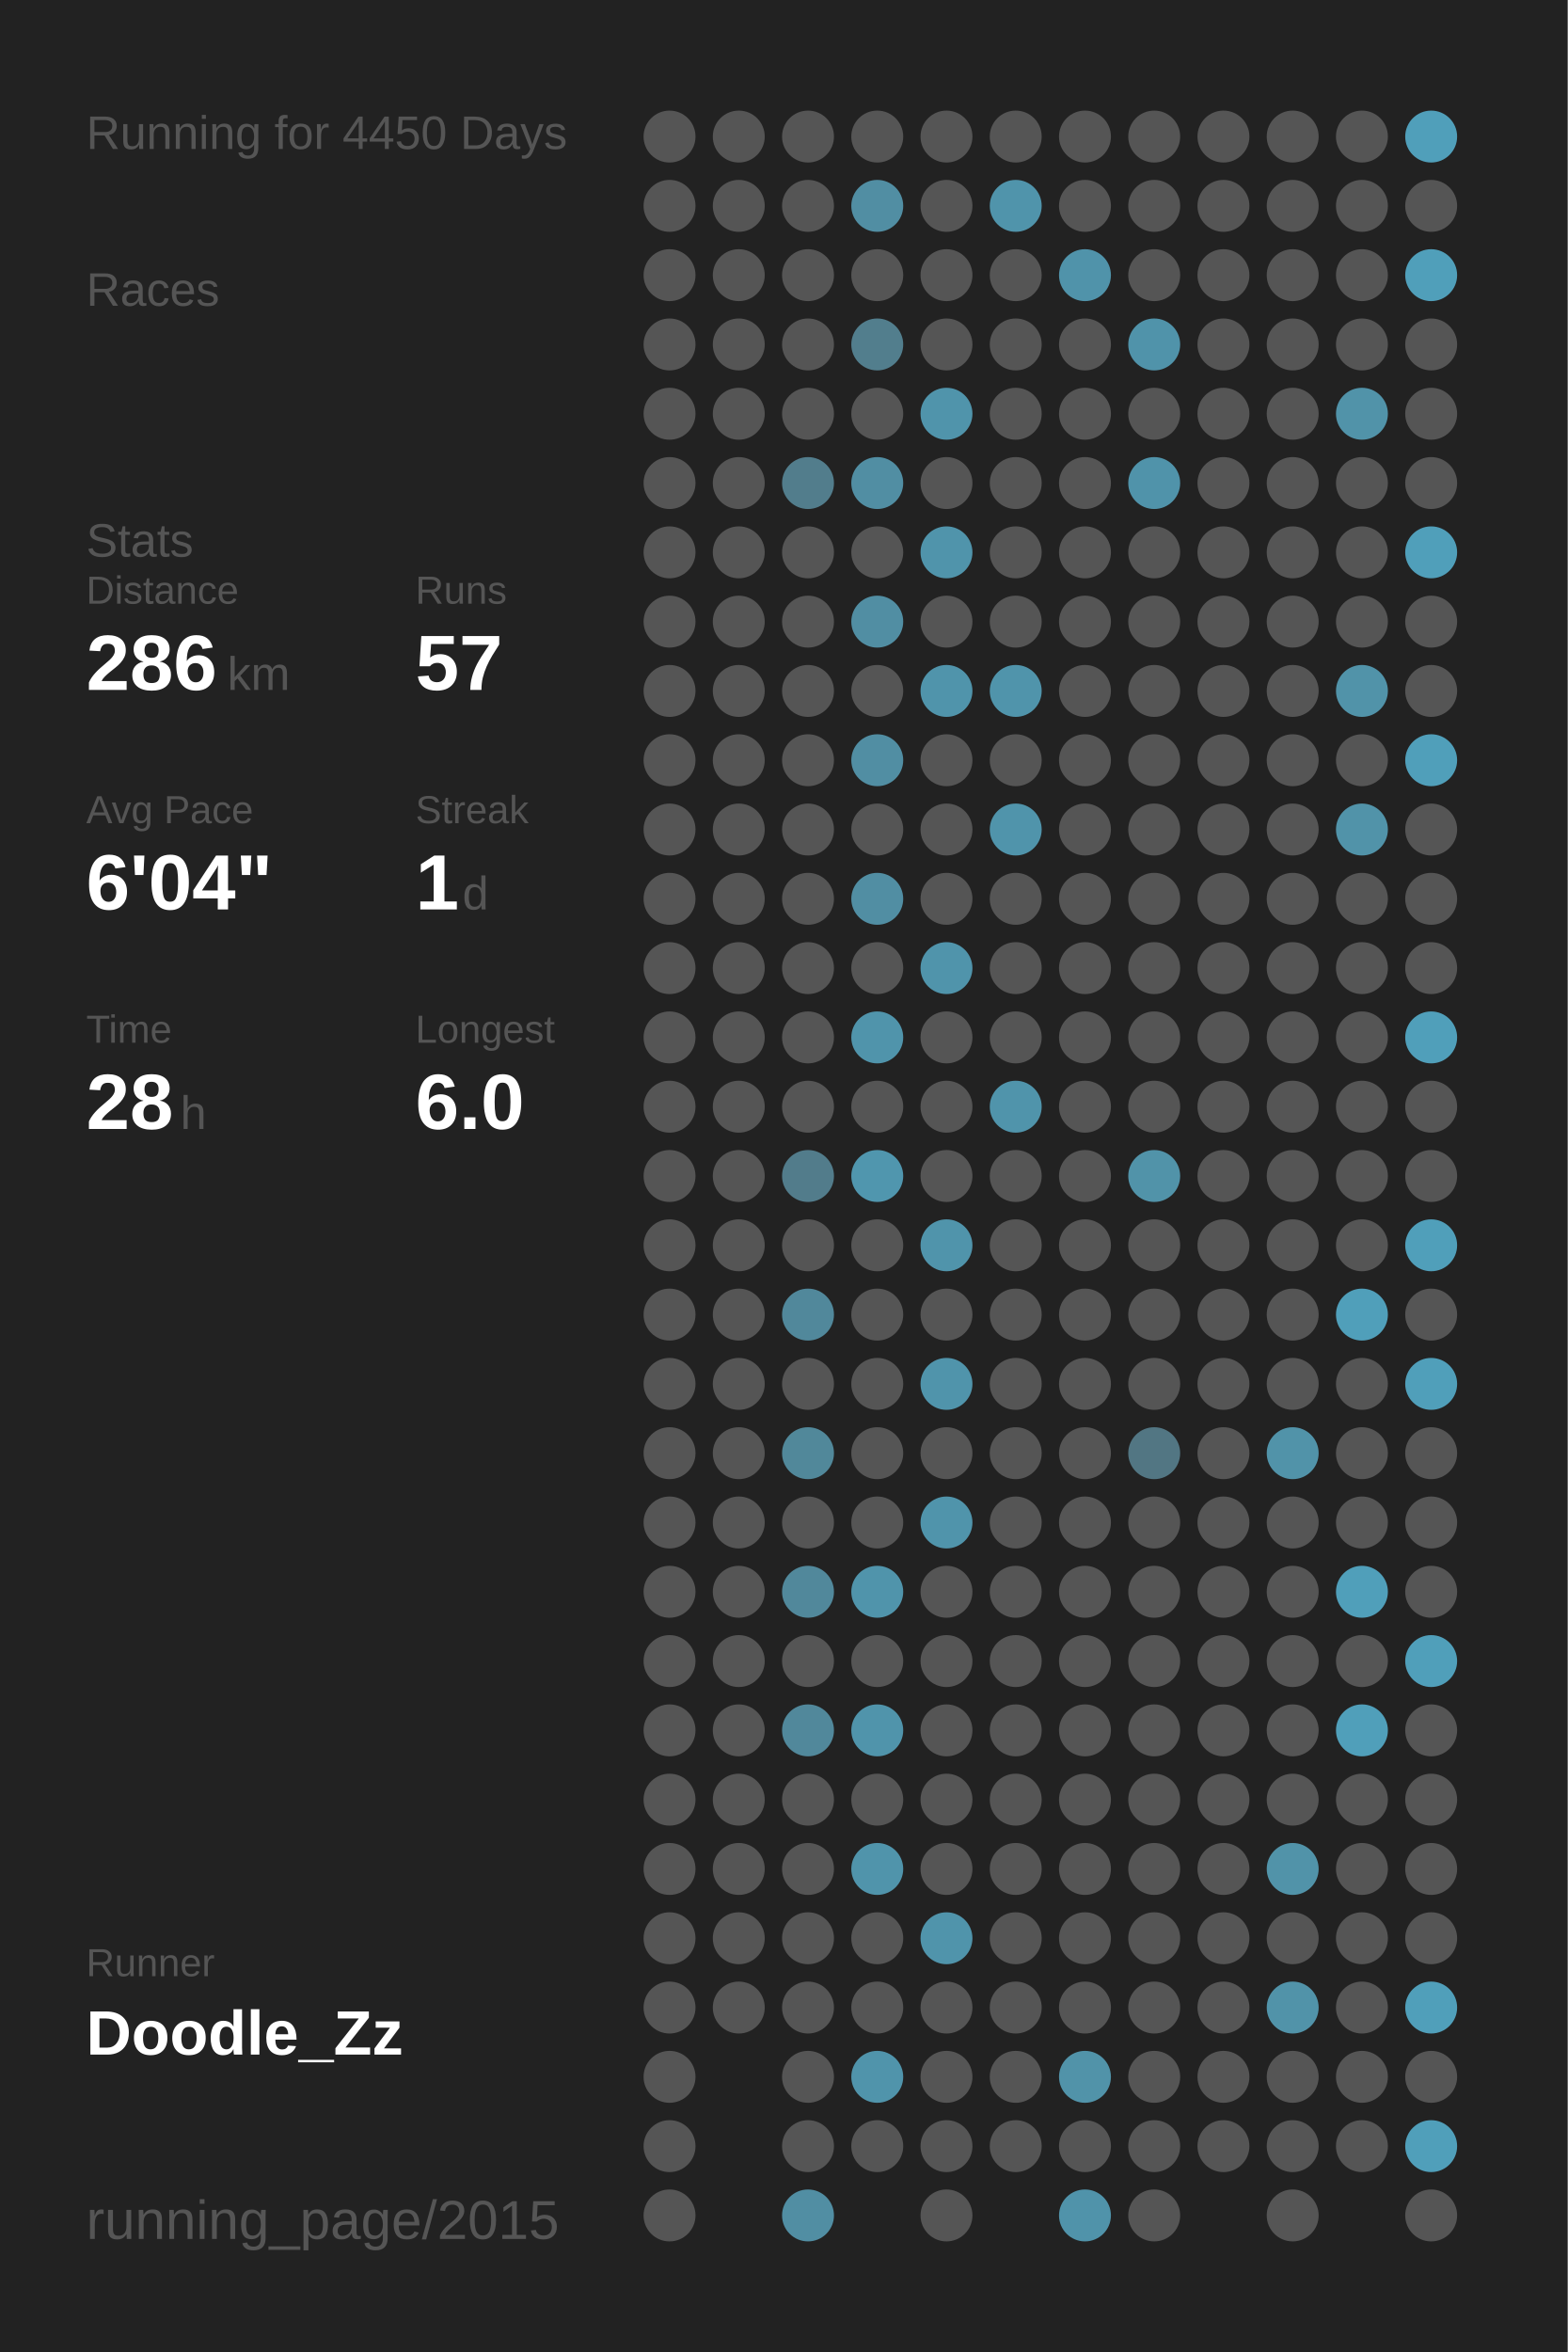
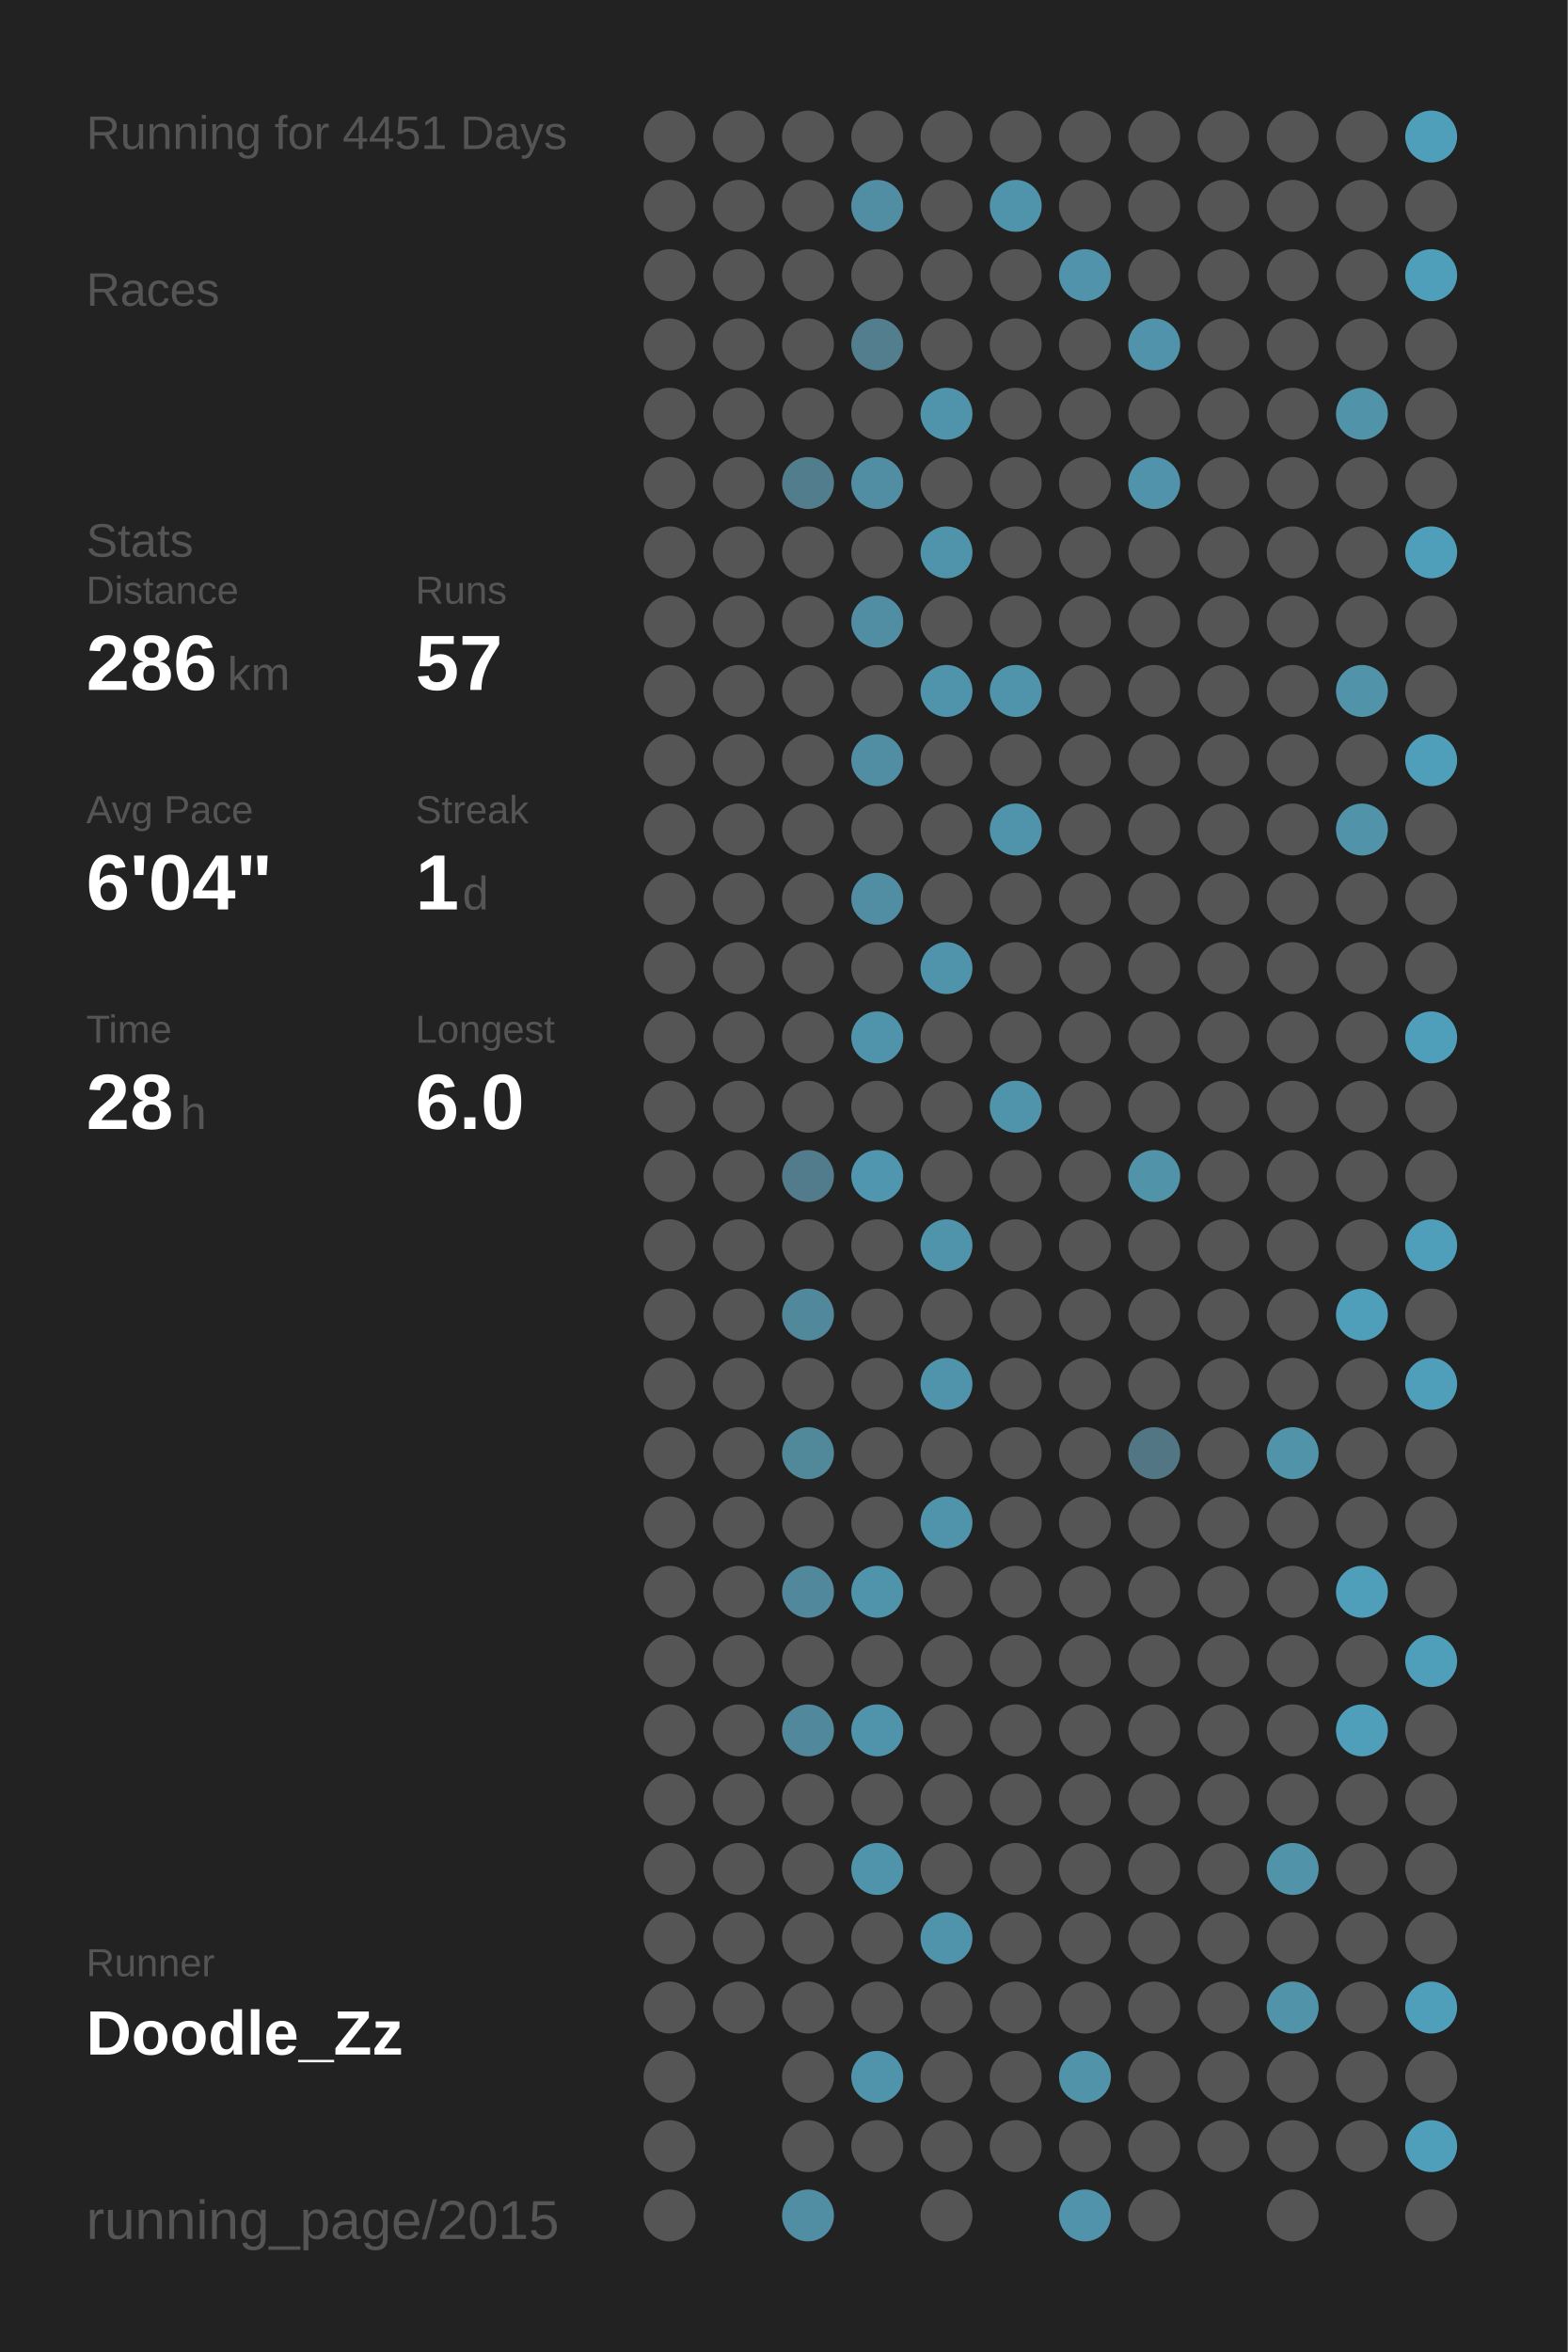
<svg xmlns="http://www.w3.org/2000/svg" baseProfile="full" height="300mm" version="1.1" viewBox="0,0,200,300" width="200mm">
  <defs />
  <rect fill="#222222" height="300" width="200" x="0" y="0" />
-   <text fill="#555555" style="font-size:6px; font-family:Arial;" x="11" y="19">Running for 4450 Days</text>
+   <text fill="#555555" style="font-size:6px; font-family:Arial;" x="11" y="19">Running for 4451 Days</text>
  <text fill="#555555" style="font-size:6px; font-family:Arial;" x="11" y="39">Races</text>
  <text fill="#555555" style="font-size:6px; font-family:Arial;" x="11" y="71">Stats</text>
  <text fill="#555555" style="font-size:5px; font-family:Arial;" x="11" y="77">Distance</text>
  <text fill="#FFFFFF" style="font-size:10px; font-family:Arial; font-weight:bold;" x="11" y="88">286</text>
  <text fill="#555555" style="font-size:6px; font-family:Arial;" x="29" y="88">km</text>
  <text fill="#555555" style="font-size:5px; font-family:Arial;" x="53" y="77">Runs</text>
  <text fill="#FFFFFF" style="font-size:10px; font-family:Arial; font-weight:bold;" x="53" y="88">57</text>
  <text fill="#555555" style="font-size:5px; font-family:Arial;" x="11" y="105">Avg Pace</text>
  <text fill="#FFFFFF" style="font-size:10px; font-family:Arial; font-weight:bold;" x="11" y="116">6'04"</text>
  <text fill="#555555" style="font-size:5px; font-family:Arial;" x="53" y="105">Streak</text>
  <text fill="#FFFFFF" style="font-size:10px; font-family:Arial; font-weight:bold;" x="53" y="116">1</text>
  <text fill="#555555" style="font-size:6px; font-family:Arial;" x="59" y="116">d</text>
  <text fill="#555555" style="font-size:5px; font-family:Arial;" x="11" y="133">Time</text>
  <text fill="#FFFFFF" style="font-size:10px; font-family:Arial; font-weight:bold;" x="11" y="144">28</text>
  <text fill="#555555" style="font-size:6px; font-family:Arial;" x="23" y="144">h</text>
  <text fill="#555555" style="font-size:5px; font-family:Arial;" x="53" y="133">Longest</text>
  <text fill="#FFFFFF" style="font-size:10px; font-family:Arial; font-weight:bold;" x="53" y="144">6.0</text>
  <text fill="#555555" style="font-size:5px; font-family:Arial;" x="11" y="252.065">Runner</text>
  <text fill="#FFFFFF" style="font-size:8px; font-family:Arial; font-weight:bold;" x="11" y="262.065">Doodle_Zz</text>
  <text fill="#555555" style="font-size:7px; font-family:Arial;" x="11" y="285.581">running_page/2015</text>
  <circle cx="85.417" cy="17.419" fill="#555555" r="3.312" />
  <circle cx="85.417" cy="26.258" fill="#555555" r="3.312" />
  <circle cx="85.417" cy="35.097" fill="#555555" r="3.312" />
  <circle cx="85.417" cy="43.935" fill="#555555" r="3.312" />
  <circle cx="85.417" cy="52.774" fill="#555555" r="3.312" />
  <circle cx="85.417" cy="61.613" fill="#555555" r="3.312" />
  <circle cx="85.417" cy="70.452" fill="#555555" r="3.312" />
  <circle cx="85.417" cy="79.29" fill="#555555" r="3.312" />
  <circle cx="85.417" cy="88.129" fill="#555555" r="3.312" />
  <circle cx="85.417" cy="96.968" fill="#555555" r="3.312" />
  <circle cx="85.417" cy="105.806" fill="#555555" r="3.312" />
  <circle cx="85.417" cy="114.645" fill="#555555" r="3.312" />
  <circle cx="85.417" cy="123.484" fill="#555555" r="3.312" />
  <circle cx="85.417" cy="132.323" fill="#555555" r="3.312" />
  <circle cx="85.417" cy="141.161" fill="#555555" r="3.312" />
  <circle cx="85.417" cy="150" fill="#555555" r="3.312" />
  <circle cx="85.417" cy="158.839" fill="#555555" r="3.312" />
  <circle cx="85.417" cy="167.677" fill="#555555" r="3.312" />
  <circle cx="85.417" cy="176.516" fill="#555555" r="3.312" />
  <circle cx="85.417" cy="185.355" fill="#555555" r="3.312" />
  <circle cx="85.417" cy="194.194" fill="#555555" r="3.312" />
  <circle cx="85.417" cy="203.032" fill="#555555" r="3.312" />
  <circle cx="85.417" cy="211.871" fill="#555555" r="3.312" />
  <circle cx="85.417" cy="220.71" fill="#555555" r="3.312" />
  <circle cx="85.417" cy="229.548" fill="#555555" r="3.312" />
  <circle cx="85.417" cy="238.387" fill="#555555" r="3.312" />
  <circle cx="85.417" cy="247.226" fill="#555555" r="3.312" />
  <circle cx="85.417" cy="256.065" fill="#555555" r="3.312" />
  <circle cx="85.417" cy="264.903" fill="#555555" r="3.312" />
  <circle cx="85.417" cy="273.742" fill="#555555" r="3.312" />
  <circle cx="85.417" cy="282.581" fill="#555555" r="3.312" />
  <circle cx="94.25" cy="17.419" fill="#555555" r="3.312" />
  <circle cx="94.25" cy="26.258" fill="#555555" r="3.312" />
  <circle cx="94.25" cy="35.097" fill="#555555" r="3.312" />
  <circle cx="94.25" cy="43.935" fill="#555555" r="3.312" />
  <circle cx="94.25" cy="52.774" fill="#555555" r="3.312" />
  <circle cx="94.25" cy="61.613" fill="#555555" r="3.312" />
  <circle cx="94.25" cy="70.452" fill="#555555" r="3.312" />
  <circle cx="94.25" cy="79.29" fill="#555555" r="3.312" />
  <circle cx="94.25" cy="88.129" fill="#555555" r="3.312" />
  <circle cx="94.25" cy="96.968" fill="#555555" r="3.312" />
  <circle cx="94.25" cy="105.806" fill="#555555" r="3.312" />
  <circle cx="94.25" cy="114.645" fill="#555555" r="3.312" />
  <circle cx="94.25" cy="123.484" fill="#555555" r="3.312" />
  <circle cx="94.25" cy="132.323" fill="#555555" r="3.312" />
  <circle cx="94.25" cy="141.161" fill="#555555" r="3.312" />
  <circle cx="94.25" cy="150" fill="#555555" r="3.312" />
  <circle cx="94.25" cy="158.839" fill="#555555" r="3.312" />
  <circle cx="94.25" cy="167.677" fill="#555555" r="3.312" />
  <circle cx="94.25" cy="176.516" fill="#555555" r="3.312" />
  <circle cx="94.25" cy="185.355" fill="#555555" r="3.312" />
  <circle cx="94.25" cy="194.194" fill="#555555" r="3.312" />
  <circle cx="94.25" cy="203.032" fill="#555555" r="3.312" />
  <circle cx="94.25" cy="211.871" fill="#555555" r="3.312" />
  <circle cx="94.25" cy="220.71" fill="#555555" r="3.312" />
  <circle cx="94.25" cy="229.548" fill="#555555" r="3.312" />
  <circle cx="94.25" cy="238.387" fill="#555555" r="3.312" />
  <circle cx="94.25" cy="247.226" fill="#555555" r="3.312" />
  <circle cx="94.25" cy="256.065" fill="#555555" r="3.312" />
  <circle cx="103.083" cy="17.419" fill="#555555" r="3.312" />
  <circle cx="103.083" cy="26.258" fill="#555555" r="3.312" />
  <circle cx="103.083" cy="35.097" fill="#555555" r="3.312" />
  <circle cx="103.083" cy="43.935" fill="#555555" r="3.312" />
  <circle cx="103.083" cy="52.774" fill="#555555" r="3.312" />
  <circle cx="103.083" cy="61.613" fill="#527d8c" r="3.312" />
  <circle cx="103.083" cy="70.452" fill="#555555" r="3.312" />
  <circle cx="103.083" cy="79.29" fill="#555555" r="3.312" />
  <circle cx="103.083" cy="88.129" fill="#555555" r="3.312" />
  <circle cx="103.083" cy="96.968" fill="#555555" r="3.312" />
  <circle cx="103.083" cy="105.806" fill="#555555" r="3.312" />
  <circle cx="103.083" cy="114.645" fill="#555555" r="3.312" />
  <circle cx="103.083" cy="123.484" fill="#555555" r="3.312" />
  <circle cx="103.083" cy="132.323" fill="#555555" r="3.312" />
  <circle cx="103.083" cy="141.161" fill="#555555" r="3.312" />
  <circle cx="103.083" cy="150" fill="#527c8b" r="3.312" />
  <circle cx="103.083" cy="158.839" fill="#555555" r="3.312" />
  <circle cx="103.083" cy="167.677" fill="#51889b" r="3.312" />
  <circle cx="103.083" cy="176.516" fill="#555555" r="3.312" />
  <circle cx="103.083" cy="185.355" fill="#51889a" r="3.312" />
  <circle cx="103.083" cy="194.194" fill="#555555" r="3.312" />
  <circle cx="103.083" cy="203.032" fill="#51889b" r="3.312" />
  <circle cx="103.083" cy="211.871" fill="#555555" r="3.312" />
  <circle cx="103.083" cy="220.71" fill="#51889b" r="3.312" />
  <circle cx="103.083" cy="229.548" fill="#555555" r="3.312" />
  <circle cx="103.083" cy="238.387" fill="#555555" r="3.312" />
  <circle cx="103.083" cy="247.226" fill="#555555" r="3.312" />
  <circle cx="103.083" cy="256.065" fill="#555555" r="3.312" />
  <circle cx="103.083" cy="264.903" fill="#555555" r="3.312" />
  <circle cx="103.083" cy="273.742" fill="#555555" r="3.312" />
  <circle cx="103.083" cy="282.581" fill="#518ea3" r="3.312" />
  <circle cx="111.917" cy="17.419" fill="#555555" r="3.312" />
  <circle cx="111.917" cy="26.258" fill="#518ea3" r="3.312" />
  <circle cx="111.917" cy="35.097" fill="#555555" r="3.312" />
  <circle cx="111.917" cy="43.935" fill="#527e8d" r="3.312" />
  <circle cx="111.917" cy="52.774" fill="#555555" r="3.312" />
  <circle cx="111.917" cy="61.613" fill="#518ea3" r="3.312" />
  <circle cx="111.917" cy="70.452" fill="#555555" r="3.312" />
  <circle cx="111.917" cy="79.29" fill="#518ea3" r="3.312" />
  <circle cx="111.917" cy="88.129" fill="#555555" r="3.312" />
  <circle cx="111.917" cy="96.968" fill="#518ea3" r="3.312" />
  <circle cx="111.917" cy="105.806" fill="#555555" r="3.312" />
  <circle cx="111.917" cy="114.645" fill="#518ea3" r="3.312" />
  <circle cx="111.917" cy="123.484" fill="#555555" r="3.312" />
  <circle cx="111.917" cy="132.323" fill="#5094ab" r="3.312" />
  <circle cx="111.917" cy="141.161" fill="#555555" r="3.312" />
  <circle cx="111.917" cy="150" fill="#5096ae" r="3.312" />
  <circle cx="111.917" cy="158.839" fill="#555555" r="3.312" />
  <circle cx="111.917" cy="167.677" fill="#555555" r="3.312" />
  <circle cx="111.917" cy="176.516" fill="#555555" r="3.312" />
  <circle cx="111.917" cy="185.355" fill="#555555" r="3.312" />
  <circle cx="111.917" cy="194.194" fill="#555555" r="3.312" />
  <circle cx="111.917" cy="203.032" fill="#5094ab" r="3.312" />
  <circle cx="111.917" cy="211.871" fill="#555555" r="3.312" />
  <circle cx="111.917" cy="220.71" fill="#5094ab" r="3.312" />
  <circle cx="111.917" cy="229.548" fill="#555555" r="3.312" />
  <circle cx="111.917" cy="238.387" fill="#5094ab" r="3.312" />
  <circle cx="111.917" cy="247.226" fill="#555555" r="3.312" />
  <circle cx="111.917" cy="256.065" fill="#555555" r="3.312" />
  <circle cx="111.917" cy="264.903" fill="#5094ab" r="3.312" />
  <circle cx="111.917" cy="273.742" fill="#555555" r="3.312" />
  <circle cx="120.75" cy="17.419" fill="#555555" r="3.312" />
  <circle cx="120.75" cy="26.258" fill="#555555" r="3.312" />
  <circle cx="120.75" cy="35.097" fill="#555555" r="3.312" />
  <circle cx="120.75" cy="43.935" fill="#555555" r="3.312" />
  <circle cx="120.75" cy="52.774" fill="#5094ab" r="3.312" />
  <circle cx="120.75" cy="61.613" fill="#555555" r="3.312" />
  <circle cx="120.75" cy="70.452" fill="#5094ab" r="3.312" />
  <circle cx="120.75" cy="79.29" fill="#555555" r="3.312" />
  <circle cx="120.75" cy="88.129" fill="#5094ab" r="3.312" />
  <circle cx="120.75" cy="96.968" fill="#555555" r="3.312" />
  <circle cx="120.75" cy="105.806" fill="#555555" r="3.312" />
  <circle cx="120.75" cy="114.645" fill="#555555" r="3.312" />
  <circle cx="120.75" cy="123.484" fill="#5094ab" r="3.312" />
  <circle cx="120.75" cy="132.323" fill="#555555" r="3.312" />
  <circle cx="120.75" cy="141.161" fill="#555555" r="3.312" />
  <circle cx="120.75" cy="150" fill="#555555" r="3.312" />
  <circle cx="120.75" cy="158.839" fill="#5094ab" r="3.312" />
  <circle cx="120.75" cy="167.677" fill="#555555" r="3.312" />
  <circle cx="120.75" cy="176.516" fill="#5094ab" r="3.312" />
  <circle cx="120.75" cy="185.355" fill="#555555" r="3.312" />
  <circle cx="120.75" cy="194.194" fill="#5094ab" r="3.312" />
  <circle cx="120.75" cy="203.032" fill="#555555" r="3.312" />
  <circle cx="120.75" cy="211.871" fill="#555555" r="3.312" />
  <circle cx="120.75" cy="220.71" fill="#555555" r="3.312" />
  <circle cx="120.75" cy="229.548" fill="#555555" r="3.312" />
  <circle cx="120.75" cy="238.387" fill="#555555" r="3.312" />
  <circle cx="120.75" cy="247.226" fill="#5094ab" r="3.312" />
  <circle cx="120.75" cy="256.065" fill="#555555" r="3.312" />
  <circle cx="120.75" cy="264.903" fill="#555555" r="3.312" />
  <circle cx="120.75" cy="273.742" fill="#555555" r="3.312" />
  <circle cx="120.75" cy="282.581" fill="#555555" r="3.312" />
  <circle cx="129.583" cy="17.419" fill="#555555" r="3.312" />
  <circle cx="129.583" cy="26.258" fill="#5094ab" r="3.312" />
  <circle cx="129.583" cy="35.097" fill="#555555" r="3.312" />
  <circle cx="129.583" cy="43.935" fill="#555555" r="3.312" />
  <circle cx="129.583" cy="52.774" fill="#555555" r="3.312" />
  <circle cx="129.583" cy="61.613" fill="#555555" r="3.312" />
  <circle cx="129.583" cy="70.452" fill="#555555" r="3.312" />
  <circle cx="129.583" cy="79.29" fill="#555555" r="3.312" />
  <circle cx="129.583" cy="88.129" fill="#5094ab" r="3.312" />
  <circle cx="129.583" cy="96.968" fill="#555555" r="3.312" />
  <circle cx="129.583" cy="105.806" fill="#5094ab" r="3.312" />
  <circle cx="129.583" cy="114.645" fill="#555555" r="3.312" />
  <circle cx="129.583" cy="123.484" fill="#555555" r="3.312" />
  <circle cx="129.583" cy="132.323" fill="#555555" r="3.312" />
  <circle cx="129.583" cy="141.161" fill="#5094ab" r="3.312" />
  <circle cx="129.583" cy="150" fill="#555555" r="3.312" />
  <circle cx="129.583" cy="158.839" fill="#555555" r="3.312" />
  <circle cx="129.583" cy="167.677" fill="#555555" r="3.312" />
  <circle cx="129.583" cy="176.516" fill="#555555" r="3.312" />
  <circle cx="129.583" cy="185.355" fill="#555555" r="3.312" />
  <circle cx="129.583" cy="194.194" fill="#555555" r="3.312" />
  <circle cx="129.583" cy="203.032" fill="#555555" r="3.312" />
  <circle cx="129.583" cy="211.871" fill="#555555" r="3.312" />
  <circle cx="129.583" cy="220.71" fill="#555555" r="3.312" />
  <circle cx="129.583" cy="229.548" fill="#555555" r="3.312" />
  <circle cx="129.583" cy="238.387" fill="#555555" r="3.312" />
  <circle cx="129.583" cy="247.226" fill="#555555" r="3.312" />
  <circle cx="129.583" cy="256.065" fill="#555555" r="3.312" />
  <circle cx="129.583" cy="264.903" fill="#555555" r="3.312" />
  <circle cx="129.583" cy="273.742" fill="#555555" r="3.312" />
  <circle cx="138.417" cy="17.419" fill="#555555" r="3.312" />
  <circle cx="138.417" cy="26.258" fill="#555555" r="3.312" />
  <circle cx="138.417" cy="35.097" fill="#5093aa" r="3.312" />
  <circle cx="138.417" cy="43.935" fill="#555555" r="3.312" />
  <circle cx="138.417" cy="52.774" fill="#555555" r="3.312" />
  <circle cx="138.417" cy="61.613" fill="#555555" r="3.312" />
  <circle cx="138.417" cy="70.452" fill="#555555" r="3.312" />
  <circle cx="138.417" cy="79.29" fill="#555555" r="3.312" />
  <circle cx="138.417" cy="88.129" fill="#555555" r="3.312" />
  <circle cx="138.417" cy="96.968" fill="#555555" r="3.312" />
  <circle cx="138.417" cy="105.806" fill="#555555" r="3.312" />
  <circle cx="138.417" cy="114.645" fill="#555555" r="3.312" />
  <circle cx="138.417" cy="123.484" fill="#555555" r="3.312" />
  <circle cx="138.417" cy="132.323" fill="#555555" r="3.312" />
  <circle cx="138.417" cy="141.161" fill="#555555" r="3.312" />
  <circle cx="138.417" cy="150" fill="#555555" r="3.312" />
  <circle cx="138.417" cy="158.839" fill="#555555" r="3.312" />
  <circle cx="138.417" cy="167.677" fill="#555555" r="3.312" />
  <circle cx="138.417" cy="176.516" fill="#555555" r="3.312" />
  <circle cx="138.417" cy="185.355" fill="#555555" r="3.312" />
  <circle cx="138.417" cy="194.194" fill="#555555" r="3.312" />
  <circle cx="138.417" cy="203.032" fill="#555555" r="3.312" />
  <circle cx="138.417" cy="211.871" fill="#555555" r="3.312" />
  <circle cx="138.417" cy="220.71" fill="#555555" r="3.312" />
  <circle cx="138.417" cy="229.548" fill="#555555" r="3.312" />
  <circle cx="138.417" cy="238.387" fill="#555555" r="3.312" />
  <circle cx="138.417" cy="247.226" fill="#555555" r="3.312" />
  <circle cx="138.417" cy="256.065" fill="#555555" r="3.312" />
  <circle cx="138.417" cy="264.903" fill="#5193a9" r="3.312" />
  <circle cx="138.417" cy="273.742" fill="#555555" r="3.312" />
  <circle cx="138.417" cy="282.581" fill="#5093aa" r="3.312" />
  <circle cx="147.25" cy="17.419" fill="#555555" r="3.312" />
  <circle cx="147.25" cy="26.258" fill="#555555" r="3.312" />
  <circle cx="147.25" cy="35.097" fill="#555555" r="3.312" />
  <circle cx="147.25" cy="43.935" fill="#5093aa" r="3.312" />
  <circle cx="147.25" cy="52.774" fill="#555555" r="3.312" />
  <circle cx="147.25" cy="61.613" fill="#5093aa" r="3.312" />
  <circle cx="147.25" cy="70.452" fill="#555555" r="3.312" />
  <circle cx="147.25" cy="79.29" fill="#555555" r="3.312" />
  <circle cx="147.25" cy="88.129" fill="#555555" r="3.312" />
  <circle cx="147.25" cy="96.968" fill="#555555" r="3.312" />
  <circle cx="147.25" cy="105.806" fill="#555555" r="3.312" />
  <circle cx="147.25" cy="114.645" fill="#555555" r="3.312" />
  <circle cx="147.25" cy="123.484" fill="#555555" r="3.312" />
  <circle cx="147.25" cy="132.323" fill="#555555" r="3.312" />
  <circle cx="147.25" cy="141.161" fill="#555555" r="3.312" />
  <circle cx="147.25" cy="150" fill="#5193a9" r="3.312" />
  <circle cx="147.25" cy="158.839" fill="#555555" r="3.312" />
  <circle cx="147.25" cy="167.677" fill="#555555" r="3.312" />
  <circle cx="147.25" cy="176.516" fill="#555555" r="3.312" />
  <circle cx="147.25" cy="185.355" fill="#527683" r="3.312" />
  <circle cx="147.25" cy="194.194" fill="#555555" r="3.312" />
  <circle cx="147.25" cy="203.032" fill="#555555" r="3.312" />
  <circle cx="147.25" cy="211.871" fill="#555555" r="3.312" />
  <circle cx="147.25" cy="220.71" fill="#555555" r="3.312" />
  <circle cx="147.25" cy="229.548" fill="#555555" r="3.312" />
  <circle cx="147.25" cy="238.387" fill="#555555" r="3.312" />
  <circle cx="147.25" cy="247.226" fill="#555555" r="3.312" />
  <circle cx="147.25" cy="256.065" fill="#555555" r="3.312" />
  <circle cx="147.25" cy="264.903" fill="#555555" r="3.312" />
  <circle cx="147.25" cy="273.742" fill="#555555" r="3.312" />
  <circle cx="147.25" cy="282.581" fill="#555555" r="3.312" />
  <circle cx="156.083" cy="17.419" fill="#555555" r="3.312" />
  <circle cx="156.083" cy="26.258" fill="#555555" r="3.312" />
  <circle cx="156.083" cy="35.097" fill="#555555" r="3.312" />
  <circle cx="156.083" cy="43.935" fill="#555555" r="3.312" />
  <circle cx="156.083" cy="52.774" fill="#555555" r="3.312" />
  <circle cx="156.083" cy="61.613" fill="#555555" r="3.312" />
  <circle cx="156.083" cy="70.452" fill="#555555" r="3.312" />
  <circle cx="156.083" cy="79.29" fill="#555555" r="3.312" />
  <circle cx="156.083" cy="88.129" fill="#555555" r="3.312" />
  <circle cx="156.083" cy="96.968" fill="#555555" r="3.312" />
  <circle cx="156.083" cy="105.806" fill="#555555" r="3.312" />
  <circle cx="156.083" cy="114.645" fill="#555555" r="3.312" />
  <circle cx="156.083" cy="123.484" fill="#555555" r="3.312" />
  <circle cx="156.083" cy="132.323" fill="#555555" r="3.312" />
  <circle cx="156.083" cy="141.161" fill="#555555" r="3.312" />
  <circle cx="156.083" cy="150" fill="#555555" r="3.312" />
  <circle cx="156.083" cy="158.839" fill="#555555" r="3.312" />
  <circle cx="156.083" cy="167.677" fill="#555555" r="3.312" />
  <circle cx="156.083" cy="176.516" fill="#555555" r="3.312" />
  <circle cx="156.083" cy="185.355" fill="#555555" r="3.312" />
  <circle cx="156.083" cy="194.194" fill="#555555" r="3.312" />
  <circle cx="156.083" cy="203.032" fill="#555555" r="3.312" />
  <circle cx="156.083" cy="211.871" fill="#555555" r="3.312" />
  <circle cx="156.083" cy="220.71" fill="#555555" r="3.312" />
  <circle cx="156.083" cy="229.548" fill="#555555" r="3.312" />
  <circle cx="156.083" cy="238.387" fill="#555555" r="3.312" />
  <circle cx="156.083" cy="247.226" fill="#555555" r="3.312" />
  <circle cx="156.083" cy="256.065" fill="#555555" r="3.312" />
  <circle cx="156.083" cy="264.903" fill="#555555" r="3.312" />
  <circle cx="156.083" cy="273.742" fill="#555555" r="3.312" />
  <circle cx="164.917" cy="17.419" fill="#555555" r="3.312" />
  <circle cx="164.917" cy="26.258" fill="#555555" r="3.312" />
  <circle cx="164.917" cy="35.097" fill="#555555" r="3.312" />
  <circle cx="164.917" cy="43.935" fill="#555555" r="3.312" />
  <circle cx="164.917" cy="52.774" fill="#555555" r="3.312" />
  <circle cx="164.917" cy="61.613" fill="#555555" r="3.312" />
  <circle cx="164.917" cy="70.452" fill="#555555" r="3.312" />
  <circle cx="164.917" cy="79.29" fill="#555555" r="3.312" />
  <circle cx="164.917" cy="88.129" fill="#555555" r="3.312" />
  <circle cx="164.917" cy="96.968" fill="#555555" r="3.312" />
  <circle cx="164.917" cy="105.806" fill="#555555" r="3.312" />
  <circle cx="164.917" cy="114.645" fill="#555555" r="3.312" />
  <circle cx="164.917" cy="123.484" fill="#555555" r="3.312" />
  <circle cx="164.917" cy="132.323" fill="#555555" r="3.312" />
  <circle cx="164.917" cy="141.161" fill="#555555" r="3.312" />
  <circle cx="164.917" cy="150" fill="#555555" r="3.312" />
  <circle cx="164.917" cy="158.839" fill="#555555" r="3.312" />
  <circle cx="164.917" cy="167.677" fill="#555555" r="3.312" />
  <circle cx="164.917" cy="176.516" fill="#555555" r="3.312" />
  <circle cx="164.917" cy="185.355" fill="#5193a9" r="3.312" />
  <circle cx="164.917" cy="194.194" fill="#555555" r="3.312" />
  <circle cx="164.917" cy="203.032" fill="#555555" r="3.312" />
  <circle cx="164.917" cy="211.871" fill="#555555" r="3.312" />
  <circle cx="164.917" cy="220.71" fill="#555555" r="3.312" />
  <circle cx="164.917" cy="229.548" fill="#555555" r="3.312" />
  <circle cx="164.917" cy="238.387" fill="#5193a9" r="3.312" />
  <circle cx="164.917" cy="247.226" fill="#555555" r="3.312" />
  <circle cx="164.917" cy="256.065" fill="#5193a9" r="3.312" />
  <circle cx="164.917" cy="264.903" fill="#555555" r="3.312" />
  <circle cx="164.917" cy="273.742" fill="#555555" r="3.312" />
  <circle cx="164.917" cy="282.581" fill="#555555" r="3.312" />
  <circle cx="173.75" cy="17.419" fill="#555555" r="3.312" />
  <circle cx="173.75" cy="26.258" fill="#555555" r="3.312" />
  <circle cx="173.75" cy="35.097" fill="#555555" r="3.312" />
  <circle cx="173.75" cy="43.935" fill="#555555" r="3.312" />
  <circle cx="173.75" cy="52.774" fill="#5193a9" r="3.312" />
  <circle cx="173.75" cy="61.613" fill="#555555" r="3.312" />
  <circle cx="173.75" cy="70.452" fill="#555555" r="3.312" />
  <circle cx="173.75" cy="79.29" fill="#555555" r="3.312" />
  <circle cx="173.75" cy="88.129" fill="#5193a9" r="3.312" />
  <circle cx="173.75" cy="96.968" fill="#555555" r="3.312" />
  <circle cx="173.75" cy="105.806" fill="#5193a9" r="3.312" />
  <circle cx="173.75" cy="114.645" fill="#555555" r="3.312" />
  <circle cx="173.75" cy="123.484" fill="#555555" r="3.312" />
  <circle cx="173.75" cy="132.323" fill="#555555" r="3.312" />
  <circle cx="173.75" cy="141.161" fill="#555555" r="3.312" />
  <circle cx="173.75" cy="150" fill="#555555" r="3.312" />
  <circle cx="173.75" cy="158.839" fill="#555555" r="3.312" />
  <circle cx="173.75" cy="167.677" fill="#509fba" r="3.312" />
  <circle cx="173.75" cy="176.516" fill="#555555" r="3.312" />
  <circle cx="173.75" cy="185.355" fill="#555555" r="3.312" />
  <circle cx="173.75" cy="194.194" fill="#555555" r="3.312" />
  <circle cx="173.75" cy="203.032" fill="#509fba" r="3.312" />
  <circle cx="173.75" cy="211.871" fill="#555555" r="3.312" />
  <circle cx="173.75" cy="220.71" fill="#509fba" r="3.312" />
  <circle cx="173.75" cy="229.548" fill="#555555" r="3.312" />
  <circle cx="173.75" cy="238.387" fill="#555555" r="3.312" />
  <circle cx="173.75" cy="247.226" fill="#555555" r="3.312" />
  <circle cx="173.75" cy="256.065" fill="#555555" r="3.312" />
  <circle cx="173.75" cy="264.903" fill="#555555" r="3.312" />
  <circle cx="173.75" cy="273.742" fill="#555555" r="3.312" />
  <circle cx="182.583" cy="17.419" fill="#509fba" r="3.312" />
  <circle cx="182.583" cy="26.258" fill="#555555" r="3.312" />
  <circle cx="182.583" cy="35.097" fill="#509fba" r="3.312" />
  <circle cx="182.583" cy="43.935" fill="#555555" r="3.312" />
  <circle cx="182.583" cy="52.774" fill="#555555" r="3.312" />
  <circle cx="182.583" cy="61.613" fill="#555555" r="3.312" />
  <circle cx="182.583" cy="70.452" fill="#509fba" r="3.312" />
  <circle cx="182.583" cy="79.29" fill="#555555" r="3.312" />
  <circle cx="182.583" cy="88.129" fill="#555555" r="3.312" />
  <circle cx="182.583" cy="96.968" fill="#509fba" r="3.312" />
  <circle cx="182.583" cy="105.806" fill="#555555" r="3.312" />
  <circle cx="182.583" cy="114.645" fill="#555555" r="3.312" />
  <circle cx="182.583" cy="123.484" fill="#555555" r="3.312" />
  <circle cx="182.583" cy="132.323" fill="#509fba" r="3.312" />
  <circle cx="182.583" cy="141.161" fill="#555555" r="3.312" />
  <circle cx="182.583" cy="150" fill="#555555" r="3.312" />
  <circle cx="182.583" cy="158.839" fill="#509fba" r="3.312" />
  <circle cx="182.583" cy="167.677" fill="#555555" r="3.312" />
  <circle cx="182.583" cy="176.516" fill="#509fba" r="3.312" />
  <circle cx="182.583" cy="185.355" fill="#555555" r="3.312" />
  <circle cx="182.583" cy="194.194" fill="#555555" r="3.312" />
  <circle cx="182.583" cy="203.032" fill="#555555" r="3.312" />
  <circle cx="182.583" cy="211.871" fill="#509fba" r="3.312" />
  <circle cx="182.583" cy="220.71" fill="#555555" r="3.312" />
  <circle cx="182.583" cy="229.548" fill="#555555" r="3.312" />
  <circle cx="182.583" cy="238.387" fill="#555555" r="3.312" />
  <circle cx="182.583" cy="247.226" fill="#555555" r="3.312" />
  <circle cx="182.583" cy="256.065" fill="#509fba" r="3.312" />
  <circle cx="182.583" cy="264.903" fill="#555555" r="3.312" />
  <circle cx="182.583" cy="273.742" fill="#509fba" r="3.312" />
  <circle cx="182.583" cy="282.581" fill="#555555" r="3.312" />
</svg>
